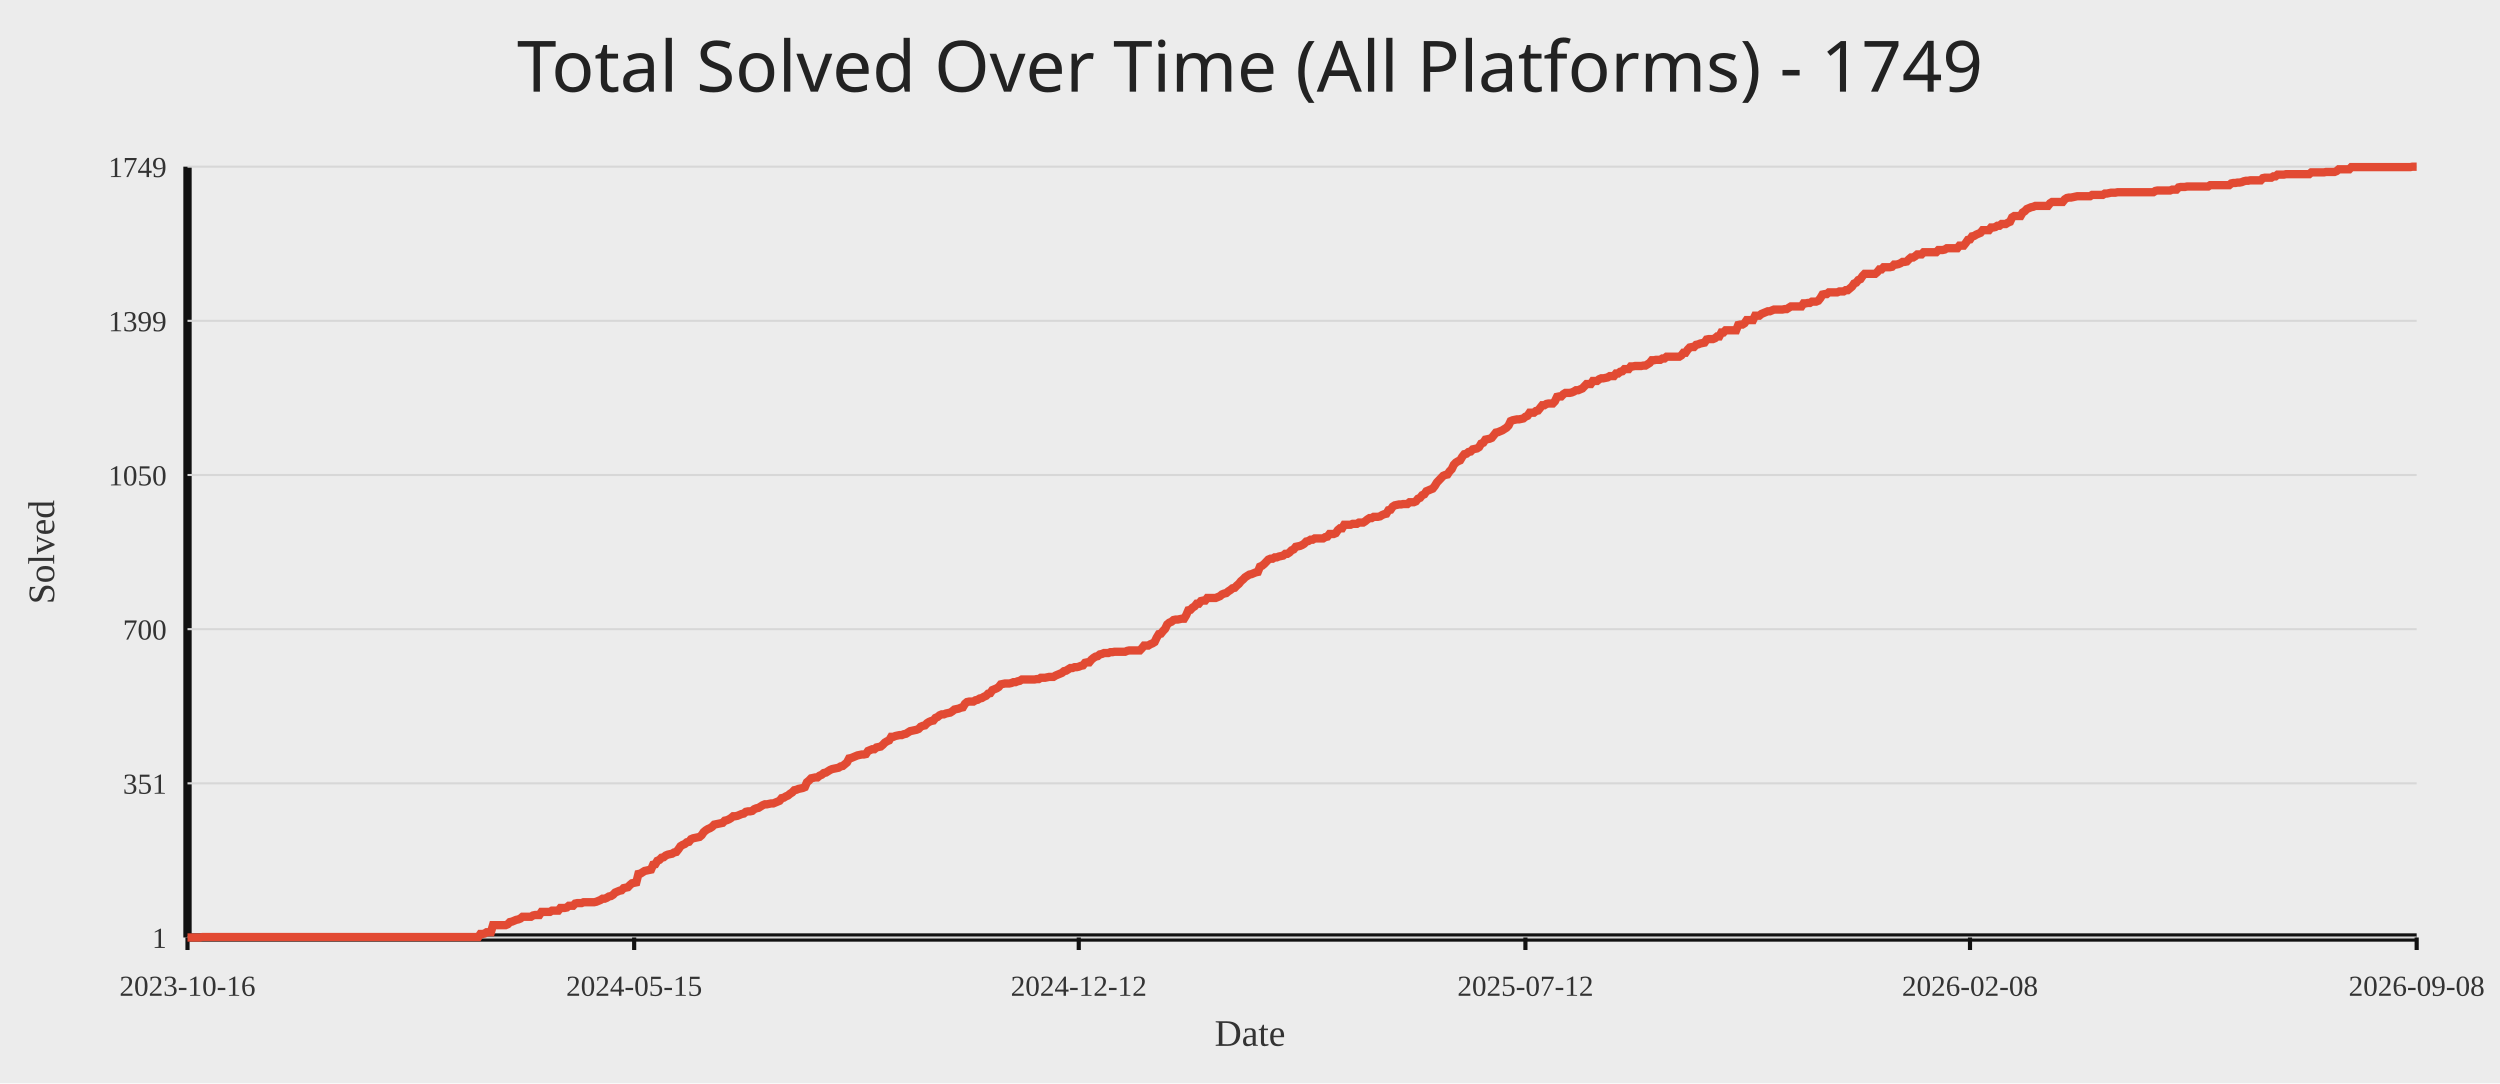
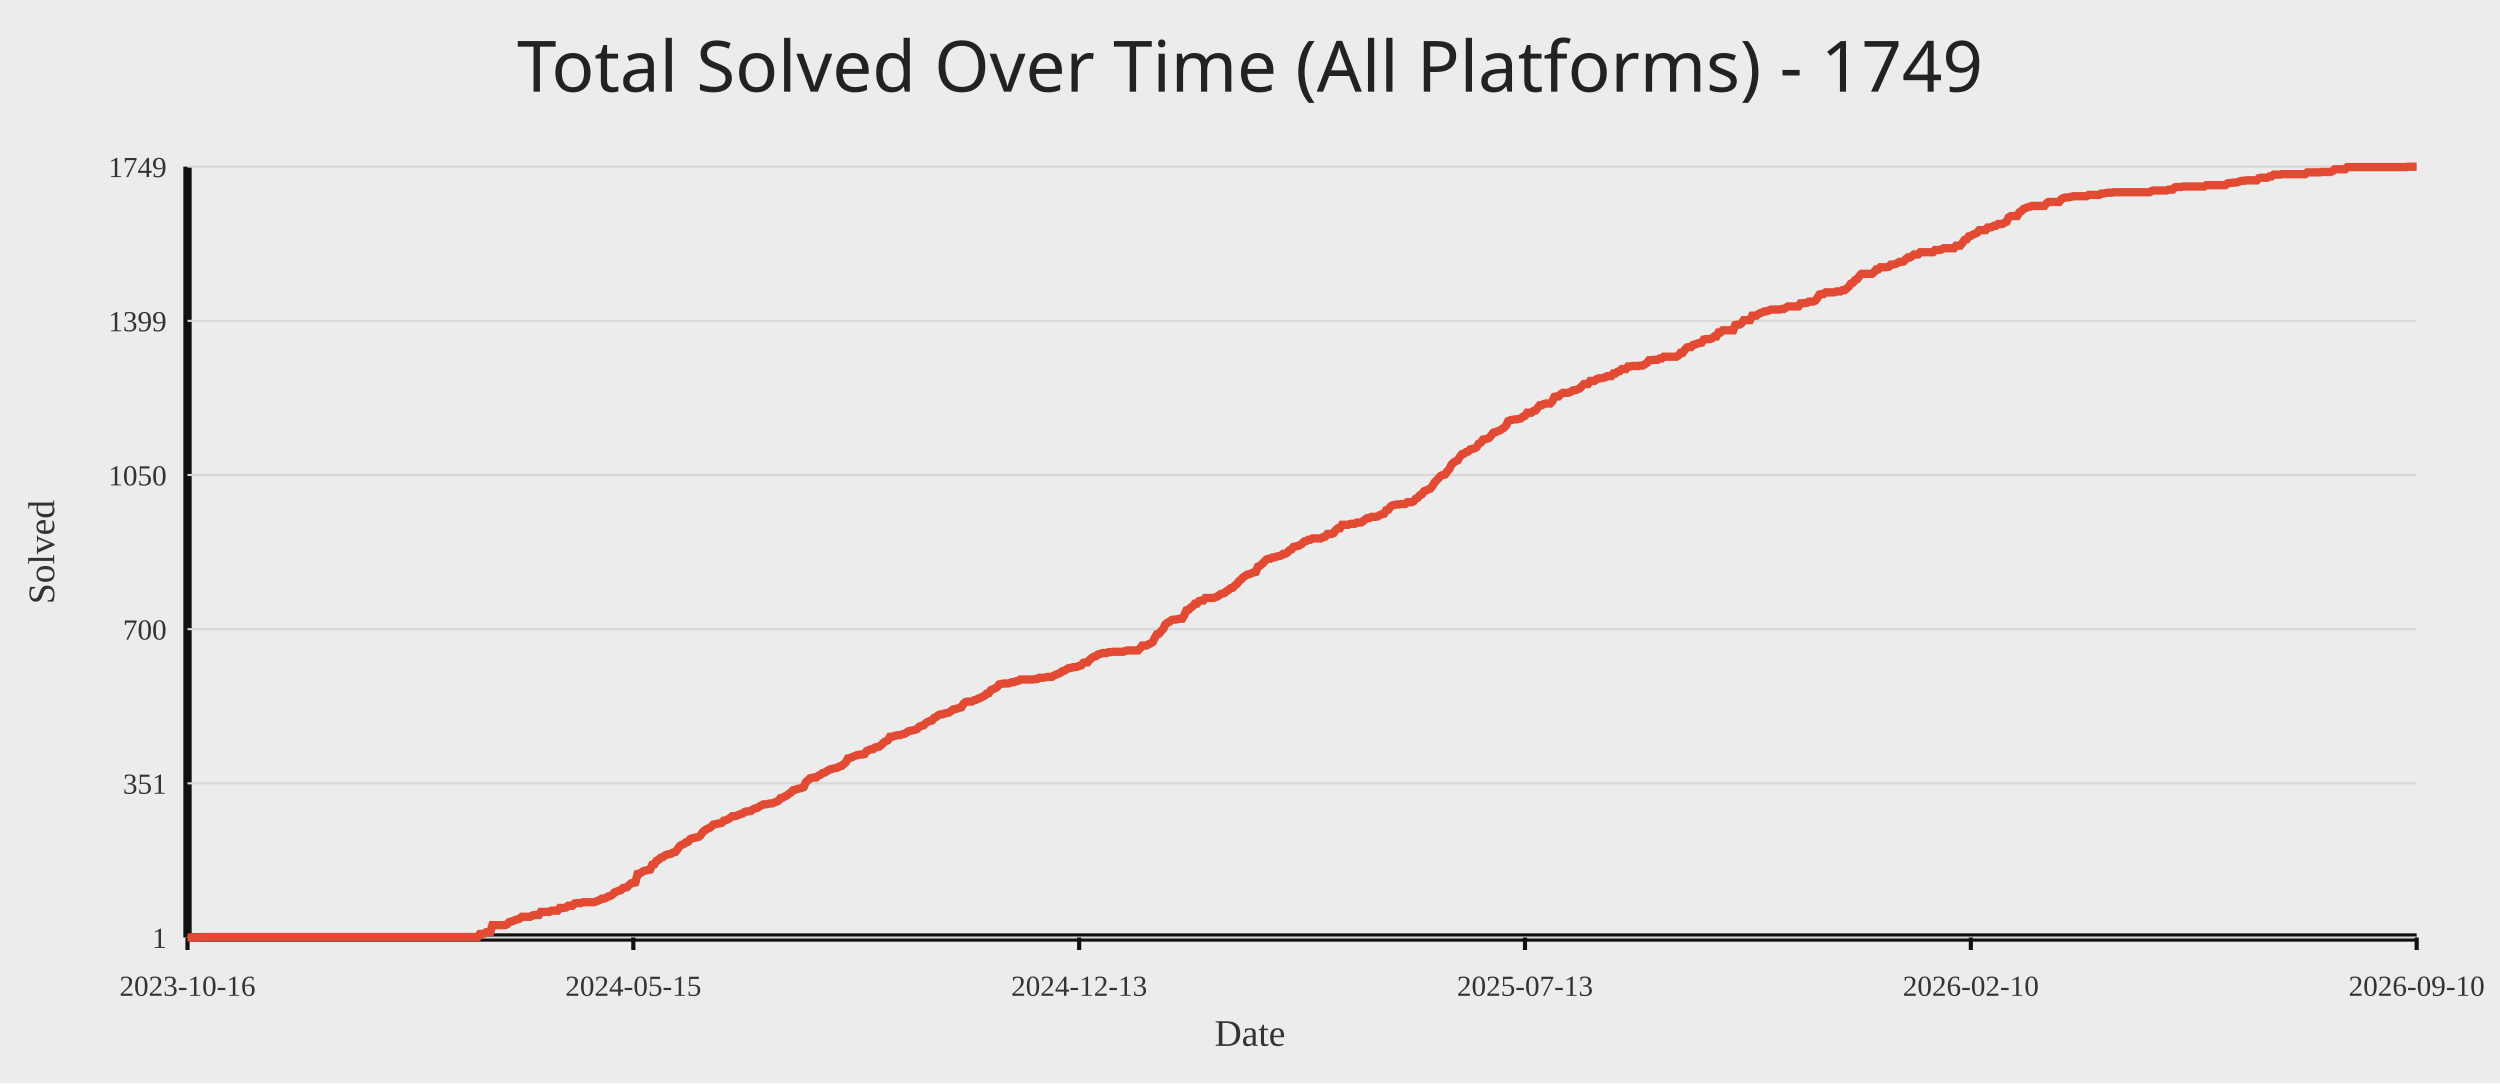
<svg xmlns="http://www.w3.org/2000/svg" width="1200" height="520">
  <rect width="100%" height="100%" fill="#ececec" />
  <text x="50%" y="44" text-anchor="middle" fill="#222" font-size="34" font-family="Comic Sans MS, Segoe UI">Total Solved Over Time (All Platforms) - 1749</text>
  <line x1="90" y1="450" x2="1160" y2="450" stroke="#111" stroke-width="4" />
  <line x1="90" y1="80" x2="90" y2="450" stroke="#111" stroke-width="4" />
  <line x1="90" y1="450.00" x2="1160" y2="450.00" stroke="#d7d7d7" stroke-width="1" />
  <text x="80" y="455.00" text-anchor="end" fill="#333" font-size="14">1</text>
  <line x1="90" y1="376.00" x2="1160" y2="376.00" stroke="#d7d7d7" stroke-width="1" />
  <text x="80" y="381.00" text-anchor="end" fill="#333" font-size="14">351</text>
  <line x1="90" y1="302.00" x2="1160" y2="302.00" stroke="#d7d7d7" stroke-width="1" />
  <text x="80" y="307.00" text-anchor="end" fill="#333" font-size="14">700</text>
  <line x1="90" y1="228.00" x2="1160" y2="228.00" stroke="#d7d7d7" stroke-width="1" />
  <text x="80" y="233.00" text-anchor="end" fill="#333" font-size="14">1050</text>
  <line x1="90" y1="154.00" x2="1160" y2="154.00" stroke="#d7d7d7" stroke-width="1" />
  <text x="80" y="159.00" text-anchor="end" fill="#333" font-size="14">1399</text>
  <line x1="90" y1="80.00" x2="1160" y2="80.00" stroke="#d7d7d7" stroke-width="1" />
  <text x="80" y="85.00" text-anchor="end" fill="#333" font-size="14">1749</text>
  <line x1="90.00" y1="450" x2="90.00" y2="456" stroke="#111" stroke-width="2" />
  <text x="90.00" y="478" text-anchor="middle" fill="#333" font-size="14">2023-10-16</text>
-   <line x1="304.40" y1="450" x2="304.40" y2="456" stroke="#111" stroke-width="2" />
-   <text x="304.40" y="478" text-anchor="middle" fill="#333" font-size="14">2024-05-15</text>
-   <line x1="517.80" y1="450" x2="517.80" y2="456" stroke="#111" stroke-width="2" />
-   <text x="517.80" y="478" text-anchor="middle" fill="#333" font-size="14">2024-12-12</text>
-   <line x1="732.20" y1="450" x2="732.20" y2="456" stroke="#111" stroke-width="2" />
-   <text x="732.20" y="478" text-anchor="middle" fill="#333" font-size="14">2025-07-12</text>
-   <line x1="945.60" y1="450" x2="945.60" y2="456" stroke="#111" stroke-width="2" />
-   <text x="945.60" y="478" text-anchor="middle" fill="#333" font-size="14">2026-02-08</text>
+   <line x1="304.00" y1="450" x2="304.00" y2="456" stroke="#111" stroke-width="2" />
+   <text x="304.00" y="478" text-anchor="middle" fill="#333" font-size="14">2024-05-15</text>
+   <line x1="518.00" y1="450" x2="518.00" y2="456" stroke="#111" stroke-width="2" />
+   <text x="518.00" y="478" text-anchor="middle" fill="#333" font-size="14">2024-12-13</text>
+   <line x1="732.00" y1="450" x2="732.00" y2="456" stroke="#111" stroke-width="2" />
+   <text x="732.00" y="478" text-anchor="middle" fill="#333" font-size="14">2025-07-13</text>
+   <line x1="946.00" y1="450" x2="946.00" y2="456" stroke="#111" stroke-width="2" />
+   <text x="946.00" y="478" text-anchor="middle" fill="#333" font-size="14">2026-02-10</text>
  <line x1="1160.00" y1="450" x2="1160.00" y2="456" stroke="#111" stroke-width="2" />
-   <text x="1160.00" y="478" text-anchor="middle" fill="#333" font-size="14">2026-09-08</text>
-   <polyline fill="none" stroke="#e24a33" stroke-width="4" points="90.00,450.00 91.01,450.00 92.02,450.00 93.03,450.00 94.05,450.00 95.06,450.00 96.07,450.00 97.08,449.79 98.09,449.79 99.10,449.79 100.11,449.79 101.12,449.79 102.14,449.79 103.15,449.79 104.16,449.79 105.17,449.79 106.18,449.79 107.19,449.79 108.20,449.79 109.22,449.79 110.23,449.79 111.24,449.79 112.25,449.79 113.26,449.79 114.27,449.79 115.28,449.79 116.29,449.79 117.31,449.79 118.32,449.79 119.33,449.79 120.34,449.79 121.35,449.79 122.36,449.79 123.37,449.79 124.39,449.79 125.40,449.79 126.41,449.79 127.42,449.79 128.43,449.79 129.44,449.79 130.45,449.79 131.47,449.79 132.48,449.79 133.49,449.79 134.50,449.79 135.51,449.79 136.52,449.79 137.53,449.79 138.54,449.79 139.56,449.79 140.57,449.79 141.58,449.79 142.59,449.79 143.60,449.79 144.61,449.79 145.62,449.79 146.64,449.79 147.65,449.79 148.66,449.79 149.67,449.79 150.68,449.79 151.69,449.79 152.70,449.79 153.71,449.79 154.73,449.79 155.74,449.79 156.75,449.79 157.76,449.79 158.77,449.79 159.78,449.79 160.79,449.79 161.81,449.79 162.82,449.79 163.83,449.79 164.84,449.79 165.85,449.79 166.86,449.79 167.87,449.79 168.88,449.79 169.90,449.79 170.91,449.79 171.92,449.79 172.93,449.79 173.94,449.79 174.95,449.79 175.96,449.79 176.98,449.79 177.99,449.79 179.00,449.79 180.01,449.79 181.02,449.79 182.03,449.79 183.04,449.79 184.05,449.79 185.07,449.79 186.08,449.79 187.09,449.79 188.10,449.79 189.11,449.79 190.12,449.79 191.13,449.79 192.15,449.79 193.16,449.79 194.17,449.79 195.18,449.79 196.19,449.79 197.20,449.79 198.21,449.79 199.22,449.79 200.24,449.79 201.25,449.79 202.26,449.79 203.27,449.79 204.28,449.79 205.29,449.79 206.30,449.79 207.32,449.79 208.33,449.79 209.34,449.79 210.35,449.79 211.36,449.79 212.37,449.79 213.38,449.79 214.40,449.79 215.41,449.79 216.42,449.79 217.43,449.79 218.44,449.79 219.45,449.79 220.46,449.79 221.47,449.79 222.49,449.79 223.50,449.79 224.51,449.79 225.52,449.79 226.53,449.79 227.54,449.79 228.55,449.79 229.57,449.79 230.58,448.31 231.59,448.31 232.60,448.09 233.61,447.46 234.62,447.46 235.63,447.46 236.64,444.07 237.66,444.07 238.67,444.07 239.68,444.07 240.69,444.07 241.70,444.07 242.71,444.07 243.72,443.65 244.74,442.59 245.75,442.38 246.76,441.96 247.77,441.53 248.78,441.32 249.79,440.90 250.80,440.05 251.81,440.05 252.83,440.05 253.84,440.05 254.85,440.05 255.86,439.42 256.87,439.20 257.88,439.20 258.89,439.20 259.91,437.72 260.92,437.72 261.93,437.72 262.94,437.72 263.95,437.72 264.96,437.09 265.97,437.09 266.98,437.09 268.00,437.09 269.01,435.82 270.02,435.82 271.03,435.82 272.04,435.61 273.05,434.76 274.06,434.76 275.08,434.76 276.09,433.70 277.10,433.49 278.11,433.49 279.12,433.49 280.13,433.07 281.14,433.07 282.16,433.07 283.17,433.07 284.18,433.07 285.19,433.07 286.20,432.85 287.21,432.43 288.22,432.01 289.23,431.37 290.25,431.37 291.26,430.95 292.27,430.31 293.28,430.10 294.29,429.47 295.30,428.41 296.31,427.99 297.33,427.56 298.34,427.35 299.35,426.29 300.36,426.08 301.37,425.87 302.38,424.81 303.39,423.96 304.40,423.75 305.42,423.54 306.43,419.52 307.44,419.31 308.45,418.67 309.46,418.04 310.47,417.83 311.48,417.61 312.50,417.40 313.51,415.07 314.52,414.86 315.53,413.17 316.54,412.75 317.55,411.69 318.56,411.48 319.57,410.63 320.59,410.21 321.60,409.99 322.61,409.78 323.62,409.15 324.63,408.94 325.64,407.67 326.65,406.18 327.67,405.55 328.68,405.13 329.69,404.28 330.70,404.07 331.71,402.80 332.72,402.37 333.73,402.16 334.74,401.95 335.76,401.74 336.77,400.89 337.78,399.41 338.79,398.56 339.80,397.93 340.81,397.51 341.82,396.87 342.84,395.81 343.85,395.60 344.86,395.39 345.87,395.18 346.88,394.97 347.89,393.91 348.90,393.70 349.91,393.27 350.93,392.64 351.94,391.79 352.95,391.79 353.96,391.58 354.97,391.16 355.98,390.73 356.99,390.52 358.01,389.67 359.02,389.46 360.03,389.46 361.04,389.25 362.05,388.40 363.06,387.98 364.07,387.77 365.09,387.13 366.10,386.50 367.11,386.08 368.12,386.08 369.13,385.86 370.14,385.65 371.15,385.65 372.16,385.23 373.18,384.81 374.19,384.38 375.20,383.11 376.21,382.90 377.22,382.27 378.23,381.84 379.24,381.00 380.26,380.36 381.27,379.30 382.28,379.09 383.29,378.67 384.30,378.46 385.31,378.24 386.32,377.82 387.33,375.49 388.35,374.65 389.36,373.59 390.37,373.38 391.38,373.16 392.39,373.16 393.40,372.32 394.41,371.89 395.43,371.05 396.44,370.84 397.45,370.20 398.46,369.57 399.47,369.14 400.48,368.93 401.49,368.72 402.50,368.51 403.52,367.87 404.53,367.66 405.54,366.81 406.55,365.97 407.56,364.06 408.57,363.85 409.58,363.43 410.60,363.00 411.61,362.58 412.62,362.37 413.63,362.16 414.64,362.16 415.65,361.95 416.66,360.46 417.67,360.04 418.69,359.62 419.70,359.62 420.71,358.77 421.72,358.56 422.73,358.35 423.74,357.50 424.75,356.44 425.77,355.81 426.78,355.38 427.79,353.69 428.80,353.69 429.81,353.27 430.82,353.05 431.83,352.84 432.84,352.84 433.86,352.42 434.87,352.21 435.88,351.57 436.89,350.94 437.90,350.73 438.91,350.51 439.92,350.30 440.94,349.88 441.95,348.82 442.96,348.40 443.97,348.19 444.98,347.13 445.99,346.49 447.00,346.07 448.02,345.86 449.03,344.59 450.04,344.16 451.05,343.32 452.06,342.89 453.07,342.89 454.08,342.47 455.09,342.26 456.11,342.05 457.12,341.41 458.13,340.57 459.14,340.35 460.15,340.14 461.16,339.72 462.17,339.51 463.19,337.81 464.20,336.97 465.21,336.76 466.22,336.76 467.23,336.76 468.24,336.12 469.25,335.91 470.26,335.27 471.28,335.06 472.29,334.43 473.30,334.00 474.31,332.95 475.32,332.73 476.33,331.25 477.34,330.83 478.36,330.41 479.37,329.77 480.38,328.50 481.39,328.29 482.40,328.08 483.41,328.08 484.42,328.08 485.43,327.87 486.45,327.44 487.46,327.44 488.47,327.02 489.48,326.81 490.49,326.17 491.50,326.17 492.51,326.17 493.53,326.17 494.54,326.17 495.55,326.17 496.56,326.17 497.57,325.96 498.58,325.96 499.59,325.33 500.60,325.33 501.62,325.33 502.63,325.11 503.64,324.90 504.65,324.90 505.66,324.90 506.67,324.27 507.68,323.84 508.70,323.42 509.71,323.00 510.72,322.15 511.73,321.94 512.74,321.30 513.75,320.67 514.76,320.67 515.78,320.25 516.79,320.25 517.80,320.03 518.81,319.61 519.82,319.40 520.83,318.13 521.84,317.92 522.85,317.92 523.87,316.65 524.88,315.80 525.89,315.17 526.90,314.95 527.91,314.11 528.92,313.90 529.93,313.47 530.95,313.47 531.96,313.47 532.97,313.05 533.98,313.05 534.99,312.84 536.00,312.84 537.01,312.84 538.02,312.84 539.04,312.84 540.05,312.84 541.06,312.41 542.07,312.20 543.08,312.20 544.09,312.20 545.10,312.20 546.12,312.20 547.13,312.20 548.14,311.14 549.15,309.87 550.16,309.87 551.17,309.87 552.18,309.24 553.19,308.82 554.21,308.18 555.22,306.06 556.23,304.37 557.24,304.16 558.25,302.89 559.26,301.83 560.27,299.71 561.29,298.87 562.30,298.44 563.31,297.60 564.32,297.39 565.33,297.39 566.34,297.17 567.35,296.96 568.36,296.96 569.38,295.27 570.39,292.94 571.40,292.73 572.41,291.67 573.42,291.04 574.43,289.77 575.44,289.77 576.46,288.50 577.47,288.28 578.48,288.28 579.49,287.01 580.50,287.01 581.51,287.01 582.52,287.01 583.53,287.01 584.55,286.59 585.56,286.17 586.57,285.32 587.58,284.90 588.59,284.69 589.60,283.84 590.61,283.20 591.63,282.36 592.64,282.15 593.65,281.09 594.66,280.24 595.67,278.97 596.68,278.12 597.69,277.07 598.71,276.43 599.72,275.80 600.73,275.58 601.74,275.16 602.75,274.74 603.76,274.53 604.77,271.99 605.78,271.56 606.80,270.72 607.81,269.66 608.82,268.60 609.83,268.18 610.84,268.18 611.85,267.54 612.86,267.54 613.88,267.12 614.89,266.91 615.90,266.69 616.91,265.85 617.92,265.85 618.93,265.21 619.94,264.15 620.95,263.73 621.97,262.46 622.98,262.25 623.99,262.04 625.00,261.61 626.01,260.98 627.02,259.92 628.03,259.71 629.05,259.07 630.06,259.07 631.07,258.44 632.08,258.44 633.09,258.44 634.10,258.44 635.11,258.44 636.12,257.80 637.14,257.59 638.15,256.32 639.16,256.32 640.17,256.32 641.18,255.90 642.19,254.42 643.20,253.57 644.22,253.57 645.23,251.88 646.24,251.88 647.25,251.88 648.26,251.88 649.27,251.45 650.28,251.45 651.29,251.45 652.31,250.82 653.32,250.82 654.33,250.82 655.34,250.18 656.35,249.34 657.36,248.70 658.37,248.70 659.39,248.07 660.40,248.07 661.41,248.07 662.42,247.85 663.43,247.22 664.44,246.80 665.45,246.58 666.47,244.89 667.48,244.68 668.49,243.20 669.50,242.56 670.51,242.35 671.52,242.14 672.53,242.14 673.54,241.93 674.56,241.93 675.57,241.93 676.58,241.08 677.59,241.08 678.60,241.08 679.61,240.66 680.62,239.39 681.64,238.96 682.65,237.69 683.66,237.27 684.67,235.79 685.68,235.37 686.69,234.94 687.70,234.52 688.71,233.25 689.73,231.56 690.74,230.50 691.75,229.44 692.76,228.38 693.77,227.96 694.78,227.75 695.79,226.26 696.81,225.21 697.82,223.09 698.83,222.03 699.84,221.40 700.85,220.97 701.86,219.28 702.87,218.01 703.88,217.80 704.90,216.95 705.91,216.74 706.92,215.68 707.93,215.47 708.94,215.26 709.95,214.62 710.96,212.93 711.98,212.51 712.99,211.02 714.00,210.81 715.01,210.60 716.02,210.18 717.03,208.91 718.04,207.64 719.05,207.43 720.07,207.00 721.08,206.58 722.09,205.94 723.10,205.31 724.11,204.25 725.12,202.13 726.13,201.71 727.15,201.50 728.16,201.29 729.17,201.29 730.18,201.08 731.19,200.86 732.20,200.02 733.21,199.59 734.22,198.11 735.24,198.11 736.25,198.11 737.26,197.27 738.27,197.05 739.28,195.78 740.29,194.51 741.30,194.51 742.32,193.88 743.33,193.67 744.34,193.67 745.35,193.67 746.36,192.61 747.37,190.49 748.38,190.28 749.40,190.28 750.41,189.22 751.42,188.59 752.43,188.59 753.44,188.59 754.45,188.38 755.46,187.95 756.47,187.32 757.49,187.32 758.50,186.89 759.51,186.47 760.52,185.41 761.53,184.35 762.54,184.35 763.55,184.35 764.57,182.87 765.58,182.87 766.59,182.87 767.60,182.03 768.61,181.60 769.62,181.60 770.63,181.39 771.64,181.18 772.66,180.54 773.67,180.54 774.68,180.54 775.69,179.27 776.70,179.27 777.71,178.43 778.72,178.22 779.74,177.16 780.75,177.16 781.76,177.16 782.77,175.89 783.78,175.89 784.79,175.68 785.80,175.68 786.81,175.68 787.83,175.68 788.84,175.46 789.85,175.46 790.86,174.83 791.87,174.19 792.88,172.92 793.89,172.92 794.91,172.71 795.92,172.71 796.93,172.71 797.94,172.08 798.95,172.08 799.96,171.23 800.97,171.23 801.98,171.23 803.00,171.23 804.01,171.23 805.02,171.23 806.03,171.23 807.04,170.59 808.05,169.32 809.06,169.32 810.08,167.84 811.09,166.78 812.10,166.57 813.11,166.57 814.12,165.51 815.13,165.30 816.14,164.88 817.16,164.67 818.17,164.46 819.18,162.97 820.19,162.76 821.20,162.76 822.21,162.76 823.22,162.34 824.23,161.49 825.25,161.49 826.26,159.59 827.27,159.59 828.28,158.53 829.29,158.53 830.30,158.53 831.31,158.53 832.33,158.53 833.34,158.53 834.35,155.99 835.36,155.78 836.37,155.78 837.38,155.14 838.39,153.66 839.40,153.66 840.42,153.66 841.43,153.66 842.44,151.54 843.45,151.54 844.46,151.54 845.47,150.70 846.48,150.27 847.50,149.85 848.51,149.43 849.52,149.43 850.53,149.00 851.54,148.58 852.55,148.58 853.56,148.58 854.57,148.58 855.59,148.58 856.60,148.37 857.61,148.37 858.62,147.73 859.63,147.10 860.64,147.10 861.65,147.10 862.67,147.10 863.68,147.10 864.69,147.10 865.70,145.62 866.71,145.62 867.72,145.41 868.73,145.41 869.74,144.77 870.76,144.77 871.77,144.77 872.78,144.35 873.79,143.08 874.80,141.38 875.81,141.17 876.82,141.17 877.84,140.33 878.85,140.33 879.86,140.33 880.87,140.33 881.88,140.33 882.89,139.90 883.90,139.90 884.91,139.90 885.93,139.27 886.94,139.27 887.95,138.42 888.96,137.57 889.97,136.09 890.98,135.67 891.99,134.40 893.01,133.98 894.02,132.49 895.03,131.44 896.04,131.44 897.05,131.44 898.06,131.44 899.07,131.44 900.09,131.44 901.10,130.59 902.11,129.32 903.12,129.32 904.13,128.26 905.14,128.26 906.15,128.26 907.16,128.26 908.18,128.05 909.19,126.99 910.20,126.99 911.21,126.78 912.22,126.36 913.23,125.72 914.24,125.72 915.26,125.51 916.27,124.45 917.28,123.60 918.29,123.60 919.30,122.97 920.31,122.12 921.32,122.12 922.33,122.12 923.35,121.06 924.36,121.06 925.37,121.06 926.38,121.06 927.39,121.06 928.40,121.06 929.41,121.06 930.43,120.01 931.44,120.01 932.45,120.01 933.46,119.79 934.47,119.16 935.48,119.16 936.49,119.16 937.50,119.16 938.52,119.16 939.53,119.16 940.54,117.89 941.55,117.89 942.56,117.89 943.57,116.62 944.58,115.14 945.60,114.93 946.61,113.44 947.62,113.23 948.63,112.60 949.64,112.17 950.65,111.75 951.66,110.48 952.67,110.48 953.69,110.48 954.70,110.48 955.71,109.21 956.72,109.21 957.73,109.00 958.74,108.36 959.75,108.36 960.77,107.52 961.78,107.52 962.79,107.52 963.80,106.88 964.81,106.46 965.82,104.34 966.83,103.71 967.84,103.71 968.86,103.71 969.87,103.71 970.88,102.01 971.89,101.38 972.90,100.32 973.91,99.90 974.92,99.47 975.94,99.26 976.95,98.84 977.96,98.84 978.97,98.84 979.98,98.84 980.99,98.84 982.00,98.84 983.02,98.84 984.03,97.57 985.04,96.93 986.05,96.93 987.06,96.93 988.07,96.93 989.08,96.93 990.09,96.93 991.11,95.66 992.12,95.03 993.13,94.82 994.14,94.82 995.15,94.61 996.16,94.39 997.17,94.18 998.19,94.18 999.20,94.18 1000.21,94.18 1001.22,94.18 1002.23,94.18 1003.24,94.18 1004.25,93.55 1005.26,93.55 1006.28,93.55 1007.29,93.55 1008.30,93.55 1009.31,93.55 1010.32,92.91 1011.33,92.91 1012.34,92.70 1013.36,92.49 1014.37,92.49 1015.38,92.49 1016.39,92.28 1017.40,92.28 1018.41,92.28 1019.42,92.28 1020.43,92.28 1021.45,92.28 1022.46,92.28 1023.47,92.28 1024.48,92.28 1025.49,92.28 1026.50,92.28 1027.51,92.28 1028.53,92.28 1029.54,92.28 1030.55,92.28 1031.56,92.28 1032.57,92.28 1033.58,92.28 1034.59,91.64 1035.60,91.43 1036.62,91.43 1037.63,91.43 1038.64,91.43 1039.65,91.43 1040.66,91.43 1041.67,91.43 1042.68,91.01 1043.70,91.01 1044.71,91.01 1045.72,89.95 1046.73,89.74 1047.74,89.74 1048.75,89.74 1049.76,89.53 1050.78,89.53 1051.79,89.53 1052.80,89.53 1053.81,89.53 1054.82,89.53 1055.83,89.53 1056.84,89.53 1057.85,89.53 1058.87,89.53 1059.88,89.53 1060.89,88.89 1061.90,88.89 1062.91,88.89 1063.92,88.89 1064.93,88.89 1065.95,88.89 1066.96,88.89 1067.97,88.89 1068.98,88.89 1069.99,88.89 1071.00,88.04 1072.01,87.83 1073.02,87.83 1074.04,87.62 1075.05,87.62 1076.06,87.41 1077.07,86.99 1078.08,86.77 1079.09,86.77 1080.10,86.56 1081.12,86.56 1082.13,86.56 1083.14,86.56 1084.15,86.56 1085.16,86.56 1086.17,85.50 1087.18,85.29 1088.19,85.29 1089.21,85.29 1090.22,85.29 1091.23,84.66 1092.24,84.66 1093.25,83.81 1094.26,83.81 1095.27,83.81 1096.29,83.81 1097.30,83.60 1098.31,83.60 1099.32,83.60 1100.33,83.60 1101.34,83.60 1102.35,83.60 1103.36,83.60 1104.38,83.60 1105.39,83.60 1106.40,83.60 1107.41,83.60 1108.42,83.60 1109.43,82.75 1110.44,82.75 1111.46,82.75 1112.47,82.75 1113.48,82.75 1114.49,82.75 1115.50,82.75 1116.51,82.54 1117.52,82.54 1118.53,82.54 1119.55,82.54 1120.56,82.54 1121.57,82.12 1122.58,81.27 1123.59,81.27 1124.60,81.27 1125.61,81.27 1126.63,81.27 1127.64,81.27 1128.65,80.21 1129.66,80.21 1130.67,80.21 1131.68,80.21 1132.69,80.21 1133.71,80.21 1134.72,80.21 1135.73,80.21 1136.74,80.21 1137.75,80.21 1138.76,80.21 1139.77,80.21 1140.78,80.21 1141.80,80.21 1142.81,80.21 1143.82,80.21 1144.83,80.21 1145.84,80.21 1146.85,80.21 1147.86,80.21 1148.88,80.21 1149.89,80.21 1150.90,80.21 1151.91,80.21 1152.92,80.21 1153.93,80.21 1154.94,80.21 1155.95,80.21 1156.97,80.21 1157.98,80.00 1158.99,80.00 1160.00,80.00" />
+   <text x="1160.00" y="478" text-anchor="middle" fill="#333" font-size="14">2026-09-10</text>
+   <polyline fill="none" stroke="#e24a33" stroke-width="4" points="90.00,450.00 91.01,450.00 92.02,450.00 93.03,450.00 94.04,450.00 95.05,450.00 96.06,450.00 97.07,449.79 98.08,449.79 99.08,449.79 100.09,449.79 101.10,449.79 102.11,449.79 103.12,449.79 104.13,449.79 105.14,449.79 106.15,449.79 107.16,449.79 108.17,449.79 109.18,449.79 110.19,449.79 111.20,449.79 112.21,449.79 113.22,449.79 114.23,449.79 115.24,449.79 116.25,449.79 117.25,449.79 118.26,449.79 119.27,449.79 120.28,449.79 121.29,449.79 122.30,449.79 123.31,449.79 124.32,449.79 125.33,449.79 126.34,449.79 127.35,449.79 128.36,449.79 129.37,449.79 130.38,449.79 131.39,449.79 132.40,449.79 133.41,449.79 134.42,449.79 135.42,449.79 136.43,449.79 137.44,449.79 138.45,449.79 139.46,449.79 140.47,449.79 141.48,449.79 142.49,449.79 143.50,449.79 144.51,449.79 145.52,449.79 146.53,449.79 147.54,449.79 148.55,449.79 149.56,449.79 150.57,449.79 151.58,449.79 152.58,449.79 153.59,449.79 154.60,449.79 155.61,449.79 156.62,449.79 157.63,449.79 158.64,449.79 159.65,449.79 160.66,449.79 161.67,449.79 162.68,449.79 163.69,449.79 164.70,449.79 165.71,449.79 166.72,449.79 167.73,449.79 168.74,449.79 169.75,449.79 170.75,449.79 171.76,449.79 172.77,449.79 173.78,449.79 174.79,449.79 175.80,449.79 176.81,449.79 177.82,449.79 178.83,449.79 179.84,449.79 180.85,449.79 181.86,449.79 182.87,449.79 183.88,449.79 184.89,449.79 185.90,449.79 186.91,449.79 187.92,449.79 188.92,449.79 189.93,449.79 190.94,449.79 191.95,449.79 192.96,449.79 193.97,449.79 194.98,449.79 195.99,449.79 197.00,449.79 198.01,449.79 199.02,449.79 200.03,449.79 201.04,449.79 202.05,449.79 203.06,449.79 204.07,449.79 205.08,449.79 206.08,449.79 207.09,449.79 208.10,449.79 209.11,449.79 210.12,449.79 211.13,449.79 212.14,449.79 213.15,449.79 214.16,449.79 215.17,449.79 216.18,449.79 217.19,449.79 218.20,449.79 219.21,449.79 220.22,449.79 221.23,449.79 222.24,449.79 223.25,449.79 224.25,449.79 225.26,449.79 226.27,449.79 227.28,449.79 228.29,449.79 229.30,449.79 230.31,448.31 231.32,448.31 232.33,448.09 233.34,447.46 234.35,447.46 235.36,447.46 236.37,444.07 237.38,444.07 238.39,444.07 239.40,444.07 240.41,444.07 241.42,444.07 242.42,444.07 243.43,443.65 244.44,442.59 245.45,442.38 246.46,441.96 247.47,441.53 248.48,441.32 249.49,440.90 250.50,440.05 251.51,440.05 252.52,440.05 253.53,440.05 254.54,440.05 255.55,439.42 256.56,439.20 257.57,439.20 258.58,439.20 259.58,437.72 260.59,437.72 261.60,437.72 262.61,437.72 263.62,437.72 264.63,437.09 265.64,437.09 266.65,437.09 267.66,437.09 268.67,435.82 269.68,435.82 270.69,435.82 271.70,435.61 272.71,434.76 273.72,434.76 274.73,434.76 275.74,433.70 276.75,433.49 277.75,433.49 278.76,433.49 279.77,433.07 280.78,433.07 281.79,433.07 282.80,433.07 283.81,433.07 284.82,433.07 285.83,432.85 286.84,432.43 287.85,432.01 288.86,431.37 289.87,431.37 290.88,430.95 291.89,430.31 292.90,430.10 293.91,429.47 294.92,428.41 295.92,427.99 296.93,427.56 297.94,427.35 298.95,426.29 299.96,426.08 300.97,425.87 301.98,424.81 302.99,423.96 304.00,423.75 305.01,423.54 306.02,419.52 307.03,419.31 308.04,418.67 309.05,418.04 310.06,417.83 311.07,417.61 312.08,417.40 313.08,415.07 314.09,414.86 315.10,413.17 316.11,412.75 317.12,411.69 318.13,411.48 319.14,410.63 320.15,410.21 321.16,409.99 322.17,409.78 323.18,409.15 324.19,408.94 325.20,407.67 326.21,406.18 327.22,405.55 328.23,405.13 329.24,404.28 330.25,404.07 331.25,402.80 332.26,402.37 333.27,402.16 334.28,401.95 335.29,401.74 336.30,400.89 337.31,399.41 338.32,398.56 339.33,397.93 340.34,397.51 341.35,396.87 342.36,395.81 343.37,395.60 344.38,395.39 345.39,395.18 346.40,394.97 347.41,393.91 348.42,393.70 349.42,393.27 350.43,392.64 351.44,391.79 352.45,391.79 353.46,391.58 354.47,391.16 355.48,390.73 356.49,390.52 357.50,389.67 358.51,389.46 359.52,389.46 360.53,389.25 361.54,388.40 362.55,387.98 363.56,387.77 364.57,387.13 365.58,386.50 366.58,386.08 367.59,386.08 368.60,385.86 369.61,385.65 370.62,385.65 371.63,385.23 372.64,384.81 373.65,384.38 374.66,383.11 375.67,382.90 376.68,382.27 377.69,381.84 378.70,381.00 379.71,380.36 380.72,379.30 381.73,379.09 382.74,378.67 383.75,378.46 384.75,378.24 385.76,377.82 386.77,375.49 387.78,374.65 388.79,373.59 389.80,373.38 390.81,373.16 391.82,373.16 392.83,372.32 393.84,371.89 394.85,371.05 395.86,370.84 396.87,370.20 397.88,369.57 398.89,369.14 399.90,368.93 400.91,368.72 401.92,368.51 402.92,367.87 403.93,367.66 404.94,366.81 405.95,365.97 406.96,364.06 407.97,363.85 408.98,363.43 409.99,363.00 411.00,362.58 412.01,362.37 413.02,362.16 414.03,362.16 415.04,361.95 416.05,360.46 417.06,360.04 418.07,359.62 419.08,359.62 420.08,358.77 421.09,358.56 422.10,358.35 423.11,357.50 424.12,356.44 425.13,355.81 426.14,355.38 427.15,353.69 428.16,353.69 429.17,353.27 430.18,353.05 431.19,352.84 432.20,352.84 433.21,352.42 434.22,352.21 435.23,351.57 436.24,350.94 437.25,350.73 438.25,350.51 439.26,350.30 440.27,349.88 441.28,348.82 442.29,348.40 443.30,348.19 444.31,347.13 445.32,346.49 446.33,346.07 447.34,345.86 448.35,344.59 449.36,344.16 450.37,343.32 451.38,342.89 452.39,342.89 453.40,342.47 454.41,342.26 455.42,342.05 456.42,341.41 457.43,340.57 458.44,340.35 459.45,340.14 460.46,339.72 461.47,339.51 462.48,337.81 463.49,336.97 464.50,336.76 465.51,336.76 466.52,336.76 467.53,336.12 468.54,335.91 469.55,335.27 470.56,335.06 471.57,334.43 472.58,334.00 473.58,332.95 474.59,332.73 475.60,331.25 476.61,330.83 477.62,330.41 478.63,329.77 479.64,328.50 480.65,328.29 481.66,328.08 482.67,328.08 483.68,328.08 484.69,327.87 485.70,327.44 486.71,327.44 487.72,327.02 488.73,326.81 489.74,326.17 490.75,326.17 491.75,326.17 492.76,326.17 493.77,326.17 494.78,326.17 495.79,326.17 496.80,325.96 497.81,325.96 498.82,325.33 499.83,325.33 500.84,325.33 501.85,325.11 502.86,324.90 503.87,324.90 504.88,324.90 505.89,324.27 506.90,323.84 507.91,323.42 508.92,323.00 509.92,322.15 510.93,321.94 511.94,321.30 512.95,320.67 513.96,320.67 514.97,320.25 515.98,320.25 516.99,320.03 518.00,319.61 519.01,319.40 520.02,318.13 521.03,317.92 522.04,317.92 523.05,316.65 524.06,315.80 525.07,315.17 526.08,314.95 527.08,314.11 528.09,313.90 529.10,313.47 530.11,313.47 531.12,313.47 532.13,313.05 533.14,313.05 534.15,312.84 535.16,312.84 536.17,312.84 537.18,312.84 538.19,312.84 539.20,312.84 540.21,312.41 541.22,312.20 542.23,312.20 543.24,312.20 544.25,312.20 545.25,312.20 546.26,312.20 547.27,311.14 548.28,309.87 549.29,309.87 550.30,309.87 551.31,309.24 552.32,308.82 553.33,308.18 554.34,306.06 555.35,304.37 556.36,304.16 557.37,302.89 558.38,301.83 559.39,299.71 560.40,298.87 561.41,298.44 562.42,297.60 563.42,297.39 564.43,297.39 565.44,297.17 566.45,296.96 567.46,296.96 568.47,295.27 569.48,292.94 570.49,292.73 571.50,291.67 572.51,291.04 573.52,289.77 574.53,289.77 575.54,288.50 576.55,288.28 577.56,288.28 578.57,287.01 579.58,287.01 580.58,287.01 581.59,287.01 582.60,287.01 583.61,286.59 584.62,286.17 585.63,285.32 586.64,284.90 587.65,284.69 588.66,283.84 589.67,283.20 590.68,282.36 591.69,282.15 592.70,281.09 593.71,280.24 594.72,278.97 595.73,278.12 596.74,277.07 597.75,276.43 598.75,275.80 599.76,275.58 600.77,275.16 601.78,274.74 602.79,274.53 603.80,271.99 604.81,271.56 605.82,270.72 606.83,269.66 607.84,268.60 608.85,268.18 609.86,268.18 610.87,267.54 611.88,267.54 612.89,267.12 613.90,266.91 614.91,266.69 615.92,265.85 616.92,265.85 617.93,265.21 618.94,264.15 619.95,263.73 620.96,262.46 621.97,262.25 622.98,262.04 623.99,261.61 625.00,260.98 626.01,259.92 627.02,259.71 628.03,259.07 629.04,259.07 630.05,258.44 631.06,258.44 632.07,258.44 633.08,258.44 634.08,258.44 635.09,257.80 636.10,257.59 637.11,256.32 638.12,256.32 639.13,256.32 640.14,255.90 641.15,254.42 642.16,253.57 643.17,253.57 644.18,251.88 645.19,251.88 646.20,251.88 647.21,251.88 648.22,251.45 649.23,251.45 650.24,251.45 651.25,250.82 652.25,250.82 653.26,250.82 654.27,250.18 655.28,249.34 656.29,248.70 657.30,248.70 658.31,248.07 659.32,248.07 660.33,248.07 661.34,247.85 662.35,247.22 663.36,246.80 664.37,246.58 665.38,244.89 666.39,244.68 667.40,243.20 668.41,242.56 669.42,242.35 670.42,242.14 671.43,242.14 672.44,241.93 673.45,241.93 674.46,241.93 675.47,241.08 676.48,241.08 677.49,241.08 678.50,240.66 679.51,239.39 680.52,238.96 681.53,237.69 682.54,237.27 683.55,235.79 684.56,235.37 685.57,234.94 686.58,234.52 687.58,233.25 688.59,231.56 689.60,230.50 690.61,229.44 691.62,228.38 692.63,227.96 693.64,227.75 694.65,226.26 695.66,225.21 696.67,223.09 697.68,222.03 698.69,221.40 699.70,220.97 700.71,219.28 701.72,218.01 702.73,217.80 703.74,216.95 704.75,216.74 705.75,215.68 706.76,215.47 707.77,215.26 708.78,214.62 709.79,212.93 710.80,212.51 711.81,211.02 712.82,210.81 713.83,210.60 714.84,210.18 715.85,208.91 716.86,207.64 717.87,207.43 718.88,207.00 719.89,206.58 720.90,205.94 721.91,205.31 722.92,204.25 723.92,202.13 724.93,201.71 725.94,201.50 726.95,201.29 727.96,201.29 728.97,201.08 729.98,200.86 730.99,200.02 732.00,199.59 733.01,198.11 734.02,198.11 735.03,198.11 736.04,197.27 737.05,197.05 738.06,195.78 739.07,194.51 740.08,194.51 741.08,193.88 742.09,193.67 743.10,193.67 744.11,193.67 745.12,192.61 746.13,190.49 747.14,190.28 748.15,190.28 749.16,189.22 750.17,188.59 751.18,188.59 752.19,188.59 753.20,188.38 754.21,187.95 755.22,187.32 756.23,187.32 757.24,186.89 758.25,186.47 759.25,185.41 760.26,184.35 761.27,184.35 762.28,184.35 763.29,182.87 764.30,182.87 765.31,182.87 766.32,182.03 767.33,181.60 768.34,181.60 769.35,181.39 770.36,181.18 771.37,180.54 772.38,180.54 773.39,180.54 774.40,179.27 775.41,179.27 776.42,178.43 777.42,178.22 778.43,177.16 779.44,177.16 780.45,177.16 781.46,175.89 782.47,175.89 783.48,175.68 784.49,175.68 785.50,175.68 786.51,175.68 787.52,175.46 788.53,175.46 789.54,174.83 790.55,174.19 791.56,172.92 792.57,172.92 793.58,172.71 794.58,172.71 795.59,172.71 796.60,172.08 797.61,172.08 798.62,171.23 799.63,171.23 800.64,171.23 801.65,171.23 802.66,171.23 803.67,171.23 804.68,171.23 805.69,170.59 806.70,169.32 807.71,169.32 808.72,167.84 809.73,166.78 810.74,166.57 811.75,166.57 812.75,165.51 813.76,165.30 814.77,164.88 815.78,164.67 816.79,164.46 817.80,162.97 818.81,162.76 819.82,162.76 820.83,162.76 821.84,162.34 822.85,161.49 823.86,161.49 824.87,159.59 825.88,159.59 826.89,158.53 827.90,158.53 828.91,158.53 829.92,158.53 830.92,158.53 831.93,158.53 832.94,155.99 833.95,155.78 834.96,155.78 835.97,155.14 836.98,153.66 837.99,153.66 839.00,153.66 840.01,153.66 841.02,151.54 842.03,151.54 843.04,151.54 844.05,150.70 845.06,150.27 846.07,149.85 847.08,149.43 848.08,149.43 849.09,149.00 850.10,148.58 851.11,148.58 852.12,148.58 853.13,148.58 854.14,148.58 855.15,148.37 856.16,148.37 857.17,147.73 858.18,147.10 859.19,147.10 860.20,147.10 861.21,147.10 862.22,147.10 863.23,147.10 864.24,145.62 865.25,145.62 866.25,145.41 867.26,145.41 868.27,144.77 869.28,144.77 870.29,144.77 871.30,144.35 872.31,143.08 873.32,141.38 874.33,141.17 875.34,141.17 876.35,140.33 877.36,140.33 878.37,140.33 879.38,140.33 880.39,140.33 881.40,139.90 882.41,139.90 883.42,139.90 884.42,139.27 885.43,139.27 886.44,138.42 887.45,137.57 888.46,136.09 889.47,135.67 890.48,134.40 891.49,133.98 892.50,132.49 893.51,131.44 894.52,131.44 895.53,131.44 896.54,131.44 897.55,131.44 898.56,131.44 899.57,130.59 900.58,129.32 901.58,129.32 902.59,128.26 903.60,128.26 904.61,128.26 905.62,128.26 906.63,128.05 907.64,126.99 908.65,126.99 909.66,126.78 910.67,126.36 911.68,125.72 912.69,125.72 913.70,125.51 914.71,124.45 915.72,123.60 916.73,123.60 917.74,122.97 918.75,122.12 919.75,122.12 920.76,122.12 921.77,121.06 922.78,121.06 923.79,121.06 924.80,121.06 925.81,121.06 926.82,121.06 927.83,121.06 928.84,120.01 929.85,120.01 930.86,120.01 931.87,119.79 932.88,119.16 933.89,119.16 934.90,119.16 935.91,119.16 936.92,119.16 937.92,119.16 938.93,117.89 939.94,117.89 940.95,117.89 941.96,116.62 942.97,115.14 943.98,114.93 944.99,113.44 946.00,113.23 947.01,112.60 948.02,112.17 949.03,111.75 950.04,110.48 951.05,110.48 952.06,110.48 953.07,110.48 954.08,109.21 955.08,109.21 956.09,109.00 957.10,108.36 958.11,108.36 959.12,107.52 960.13,107.52 961.14,107.52 962.15,106.88 963.16,106.46 964.17,104.34 965.18,103.71 966.19,103.71 967.20,103.71 968.21,103.71 969.22,102.01 970.23,101.38 971.24,100.32 972.25,99.90 973.25,99.47 974.26,99.26 975.27,98.84 976.28,98.84 977.29,98.84 978.30,98.84 979.31,98.84 980.32,98.84 981.33,98.84 982.34,97.57 983.35,96.93 984.36,96.93 985.37,96.93 986.38,96.93 987.39,96.93 988.40,96.93 989.41,95.66 990.42,95.03 991.42,94.82 992.43,94.82 993.44,94.61 994.45,94.39 995.46,94.18 996.47,94.18 997.48,94.18 998.49,94.18 999.50,94.18 1000.51,94.18 1001.52,94.18 1002.53,93.55 1003.54,93.55 1004.55,93.55 1005.56,93.55 1006.57,93.55 1007.58,93.55 1008.58,92.91 1009.59,92.91 1010.60,92.70 1011.61,92.49 1012.62,92.49 1013.63,92.49 1014.64,92.28 1015.65,92.28 1016.66,92.28 1017.67,92.28 1018.68,92.28 1019.69,92.28 1020.70,92.28 1021.71,92.28 1022.72,92.28 1023.73,92.28 1024.74,92.28 1025.75,92.28 1026.75,92.28 1027.76,92.28 1028.77,92.28 1029.78,92.28 1030.79,92.28 1031.80,92.28 1032.81,91.64 1033.82,91.43 1034.83,91.43 1035.84,91.43 1036.85,91.43 1037.86,91.43 1038.87,91.43 1039.88,91.43 1040.89,91.01 1041.90,91.01 1042.91,91.01 1043.92,89.95 1044.92,89.74 1045.93,89.74 1046.94,89.74 1047.95,89.53 1048.96,89.53 1049.97,89.53 1050.98,89.53 1051.99,89.53 1053.00,89.53 1054.01,89.53 1055.02,89.53 1056.03,89.53 1057.04,89.53 1058.05,89.53 1059.06,88.89 1060.07,88.89 1061.08,88.89 1062.08,88.89 1063.09,88.89 1064.10,88.89 1065.11,88.89 1066.12,88.89 1067.13,88.89 1068.14,88.89 1069.15,88.04 1070.16,87.83 1071.17,87.83 1072.18,87.62 1073.19,87.62 1074.20,87.41 1075.21,86.99 1076.22,86.77 1077.23,86.77 1078.24,86.56 1079.25,86.56 1080.25,86.56 1081.26,86.56 1082.27,86.56 1083.28,86.56 1084.29,85.50 1085.30,85.29 1086.31,85.29 1087.32,85.29 1088.33,85.29 1089.34,84.66 1090.35,84.66 1091.36,83.81 1092.37,83.81 1093.38,83.81 1094.39,83.81 1095.40,83.60 1096.41,83.60 1097.42,83.60 1098.42,83.60 1099.43,83.60 1100.44,83.60 1101.45,83.60 1102.46,83.60 1103.47,83.60 1104.48,83.60 1105.49,83.60 1106.50,83.60 1107.51,82.75 1108.52,82.75 1109.53,82.75 1110.54,82.75 1111.55,82.75 1112.56,82.75 1113.57,82.75 1114.58,82.54 1115.58,82.54 1116.59,82.54 1117.60,82.54 1118.61,82.54 1119.62,82.12 1120.63,81.27 1121.64,81.27 1122.65,81.27 1123.66,81.27 1124.67,81.27 1125.68,81.27 1126.69,80.21 1127.70,80.21 1128.71,80.21 1129.72,80.21 1130.73,80.21 1131.74,80.21 1132.75,80.21 1133.75,80.21 1134.76,80.21 1135.77,80.21 1136.78,80.21 1137.79,80.21 1138.80,80.21 1139.81,80.21 1140.82,80.21 1141.83,80.21 1142.84,80.21 1143.85,80.21 1144.86,80.21 1145.87,80.21 1146.88,80.21 1147.89,80.21 1148.90,80.21 1149.91,80.21 1150.92,80.21 1151.92,80.21 1152.93,80.21 1153.94,80.21 1154.95,80.21 1155.96,80.00 1156.97,80.00 1157.98,80.00 1158.99,80.00 1160.00,80.00" />
  <text x="50%" y="502" text-anchor="middle" fill="#333" font-size="18">Date</text>
  <text x="26" y="265.00" transform="rotate(-90 26 265.00)" text-anchor="middle" fill="#333" font-size="18">Solved</text>
</svg>
